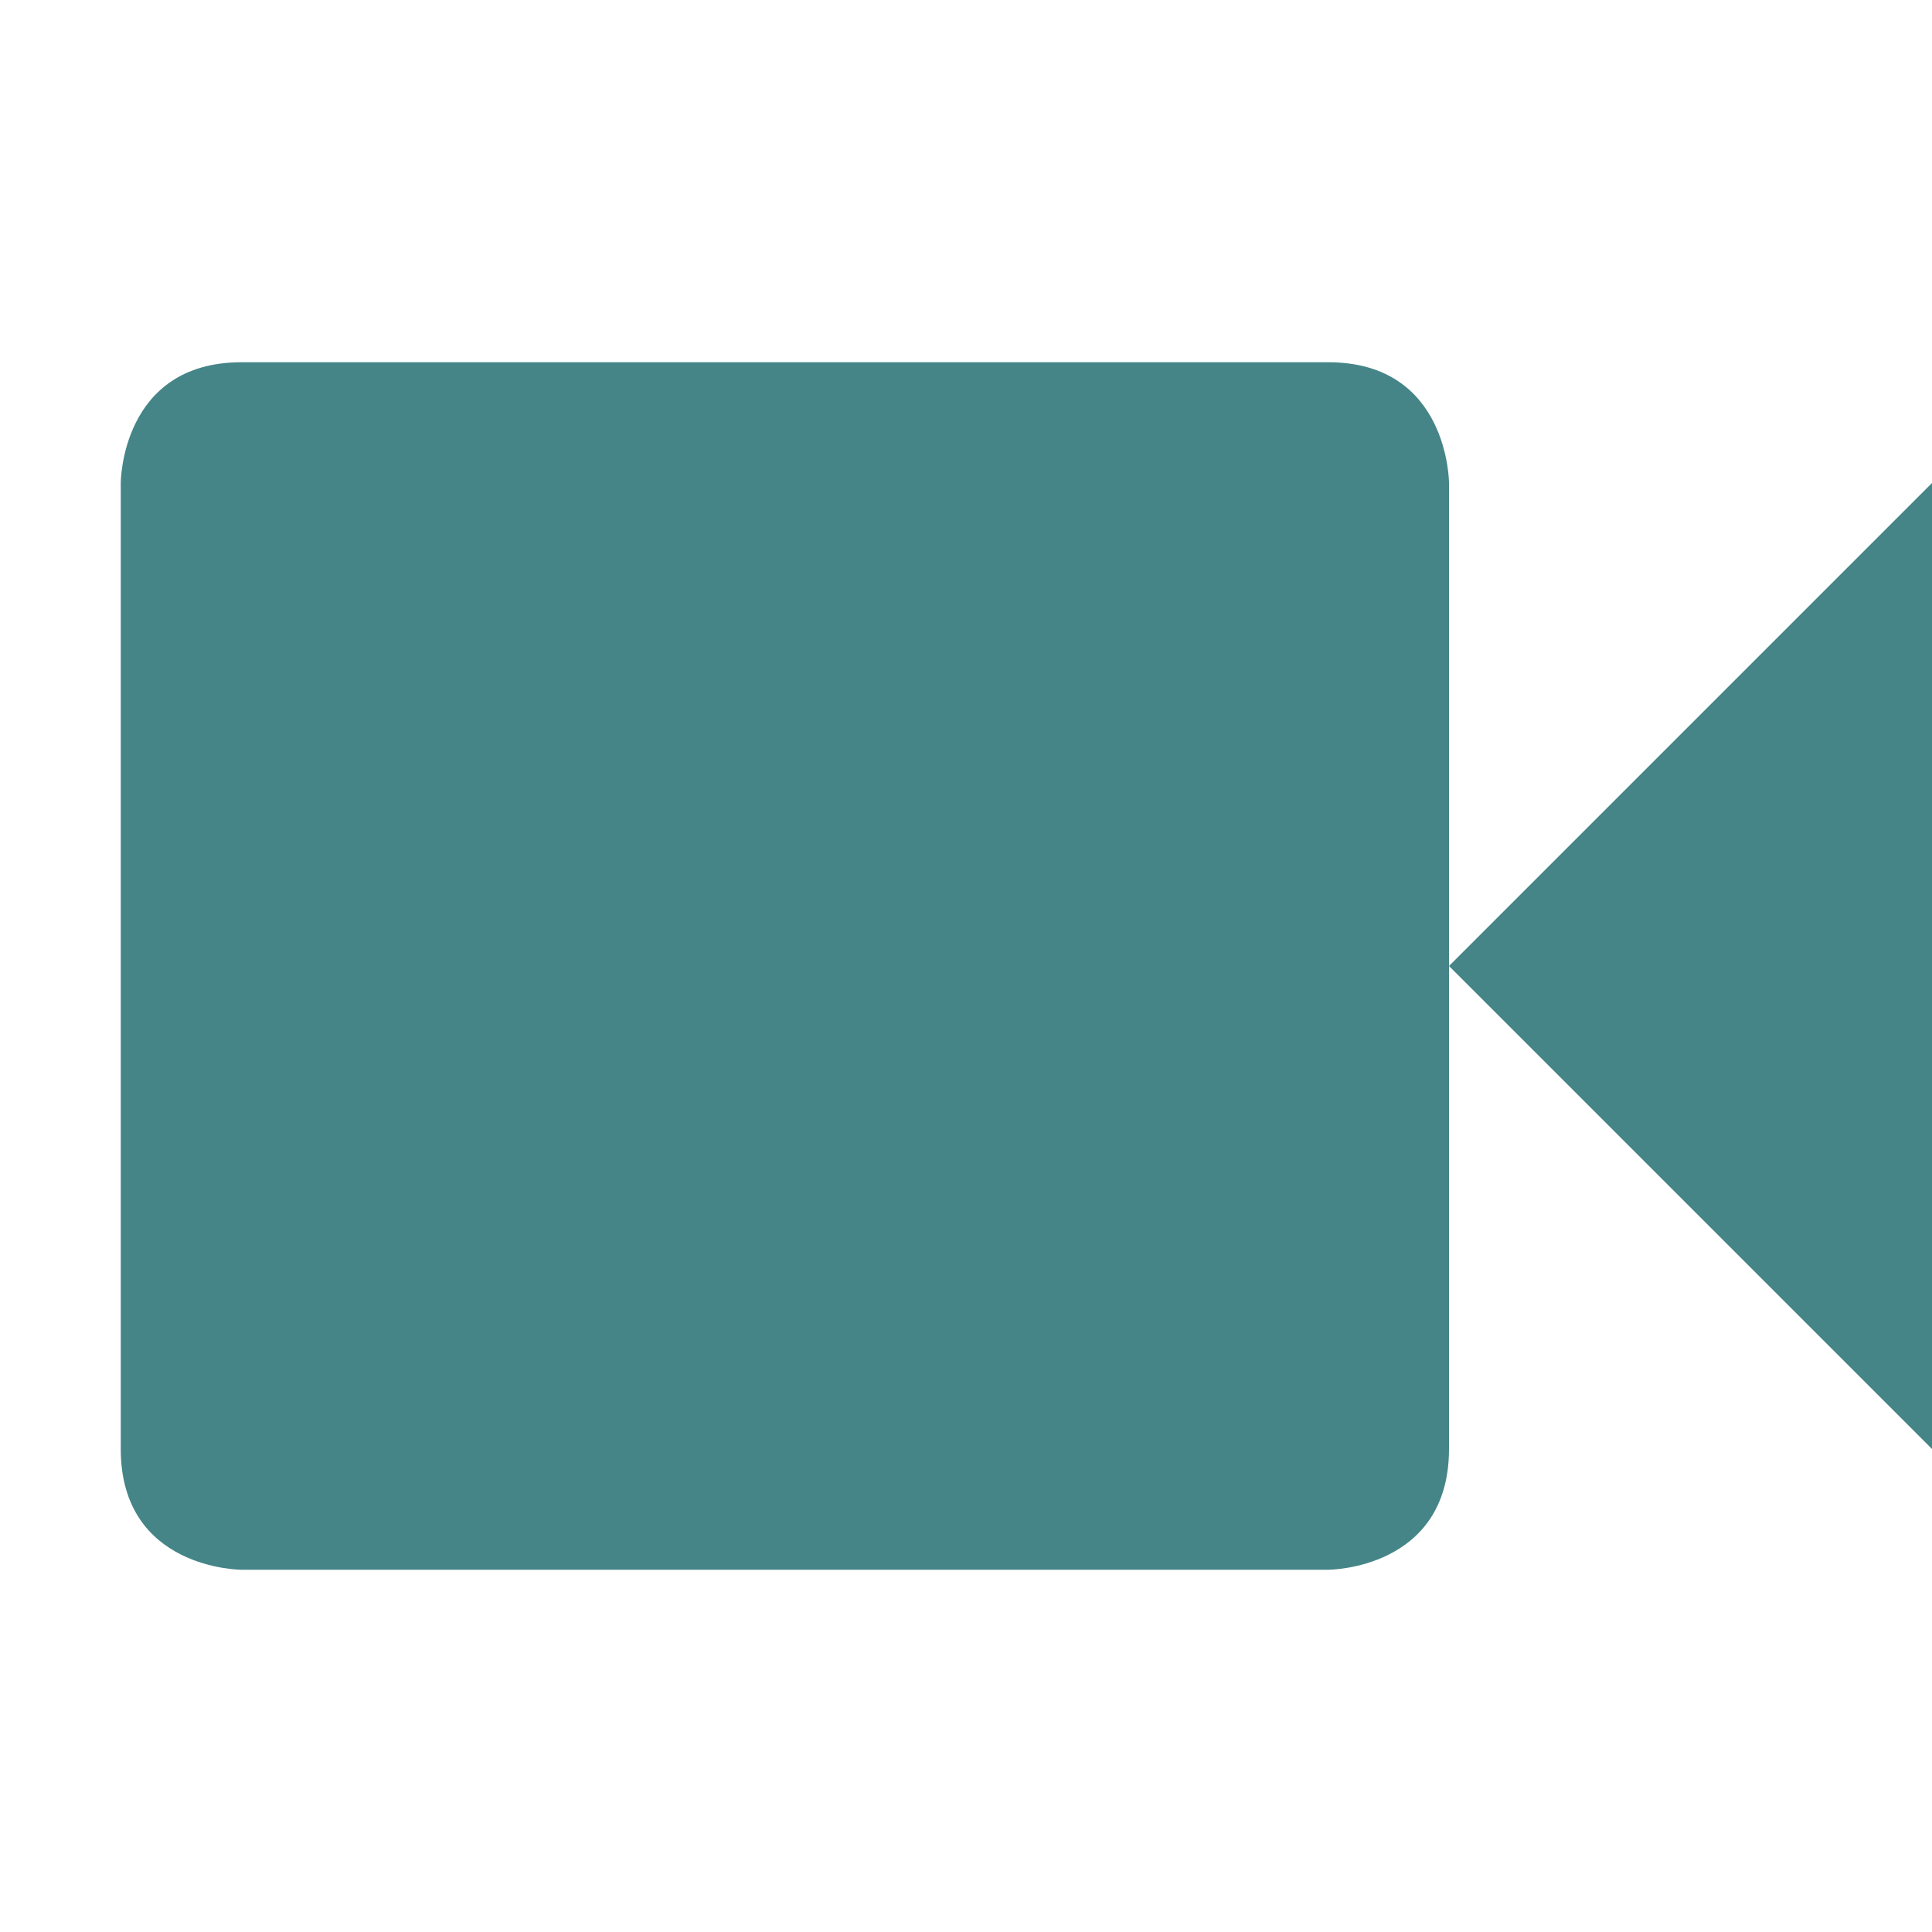
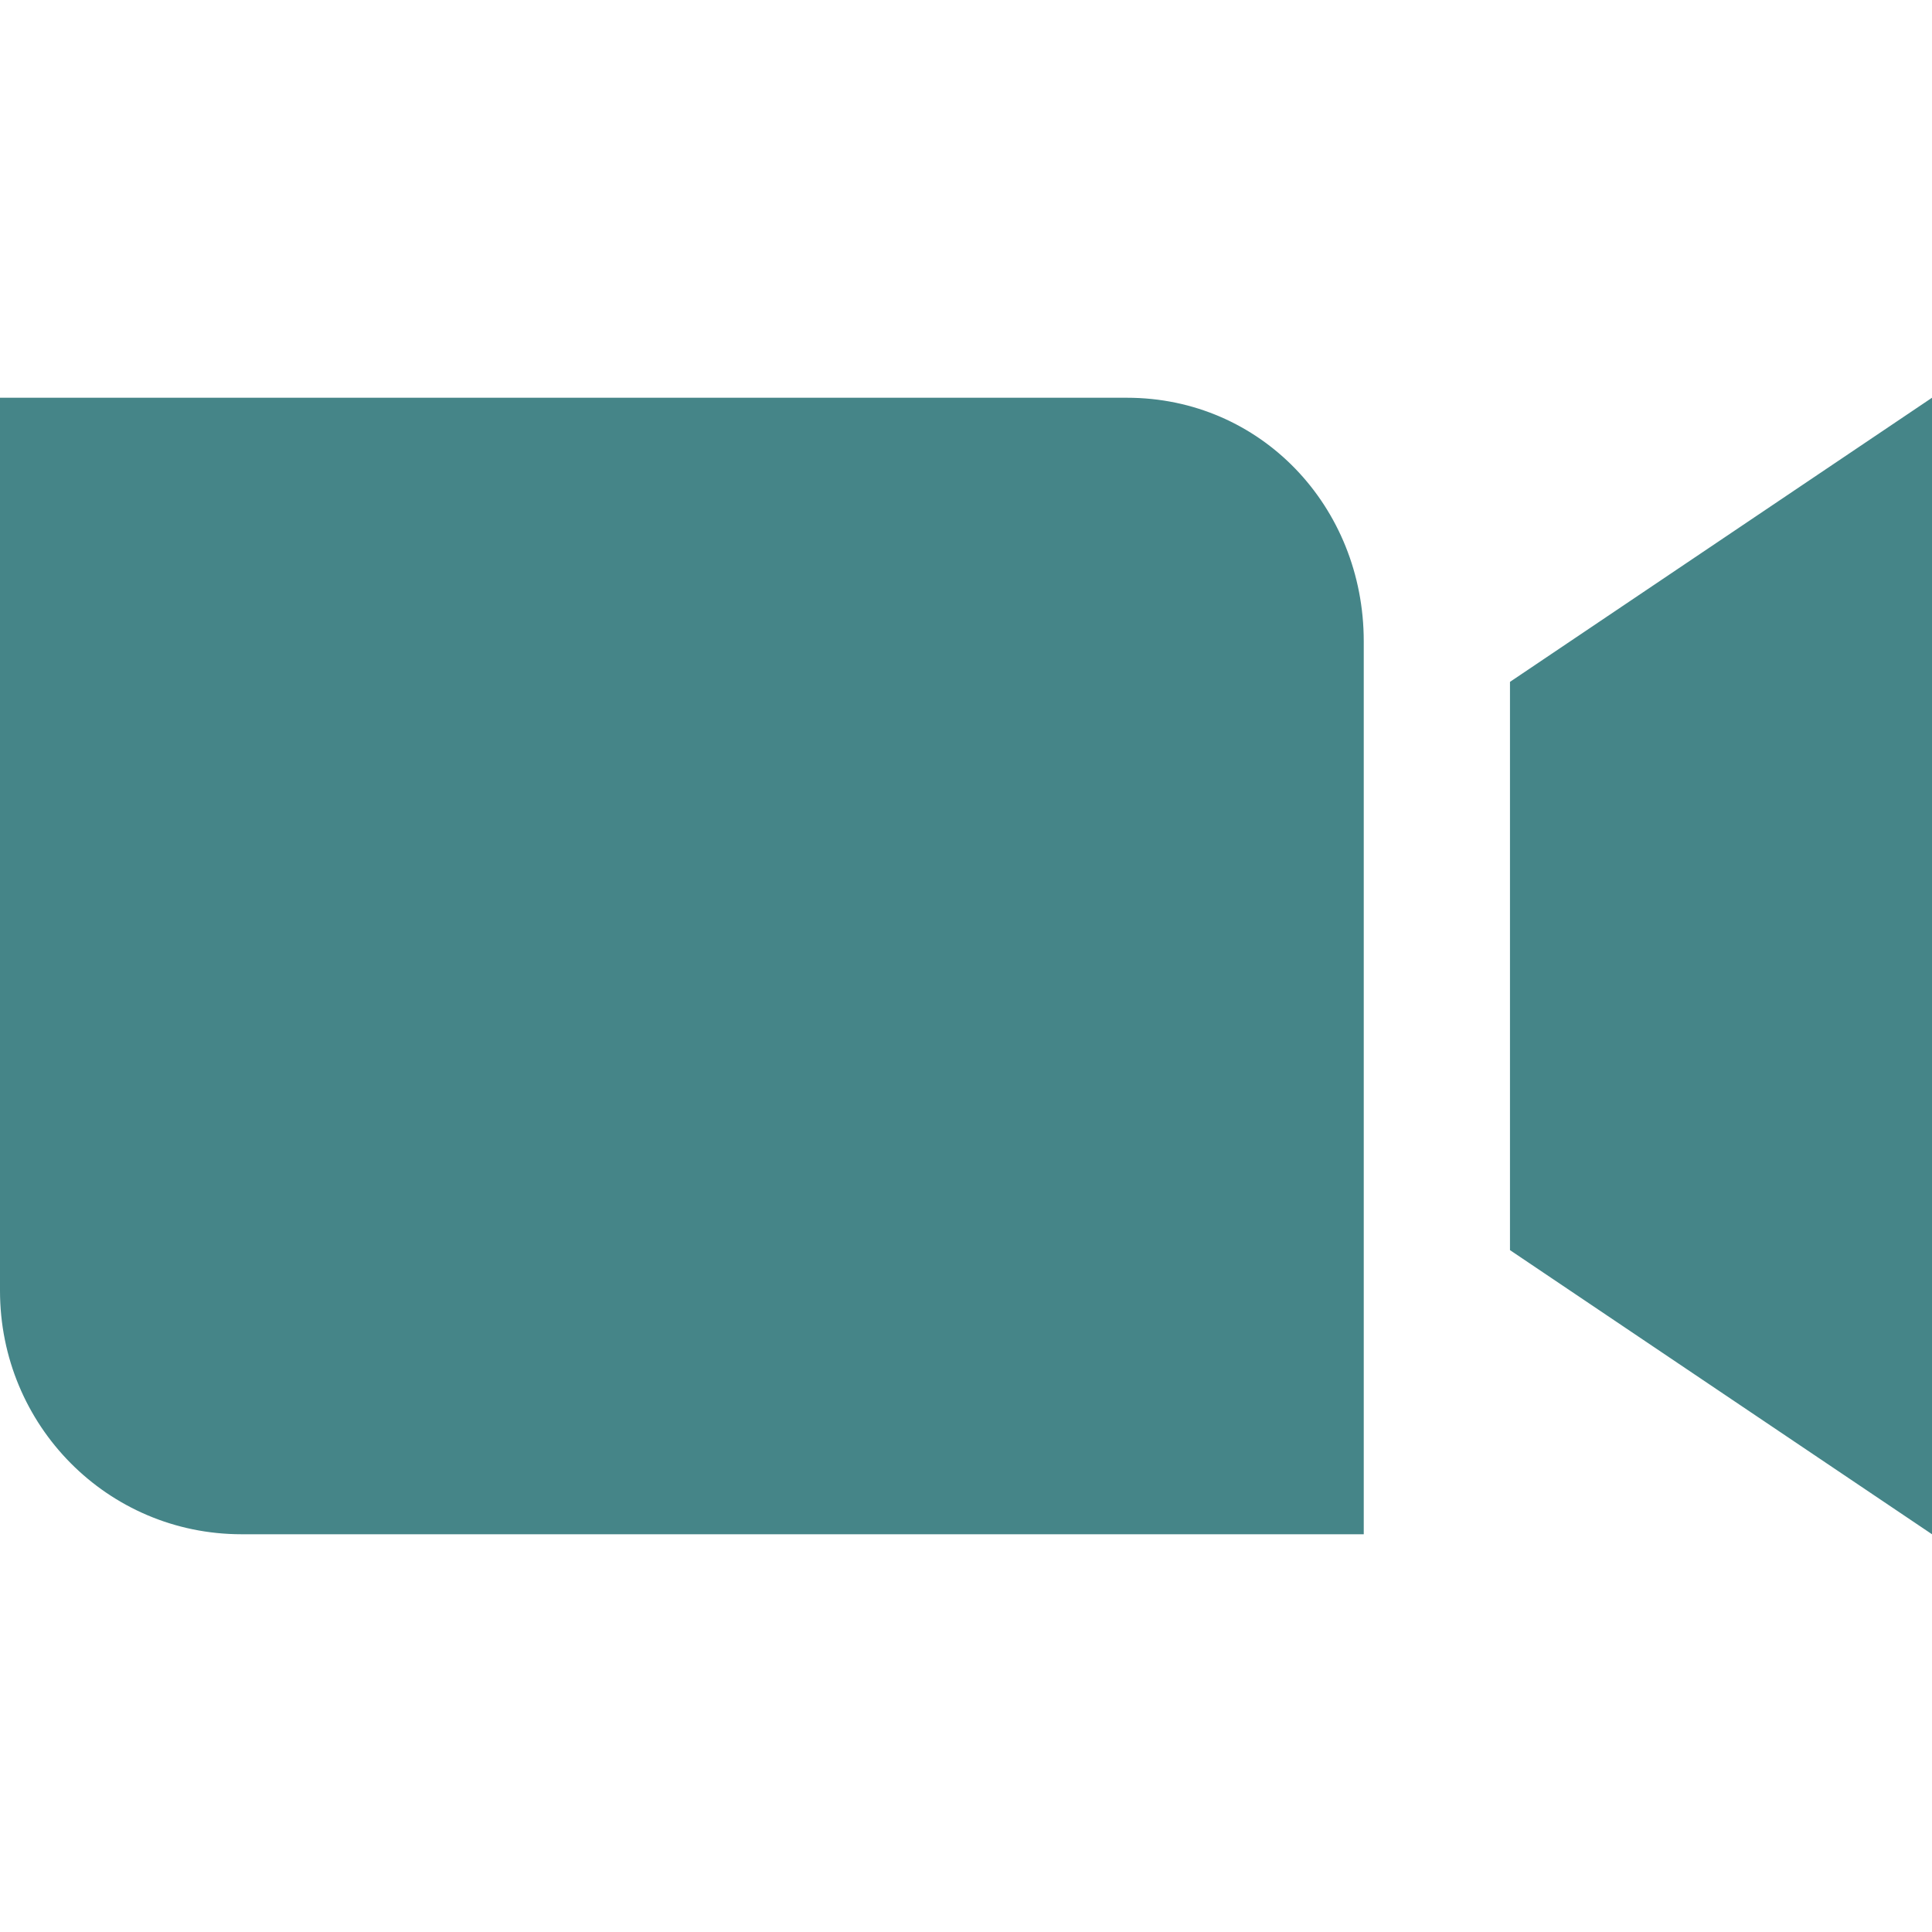
<svg xmlns="http://www.w3.org/2000/svg" width="16" height="16" version="1.1" viewBox="0 0 16 16">
  <defs>
    <style type="text/css">.ColorScheme-Text { color:#ebdbb2; } .ColorScheme-Highlight { color:#458588; }</style>
  </defs>
-   <path class="ColorScheme-Highlight" d="m2 3c-1 0-1 1-1 1v8c0 1 1 1 1 1h9s1 0 1-1v-8s0-1-1-1zm10 5 4 4v-8z" fill="currentColor" />
+   <path class="ColorScheme-Highlight" d="m1.85e-7 3.294v7.395c0 1.117 0.892 2.017 2 2.017h9.294v-7.395c0-1.117-0.853-2.017-1.961-2.017zm16 0-3.495 2.353v4.706l3.495 2.353z" fill="currentColor" />
</svg>
